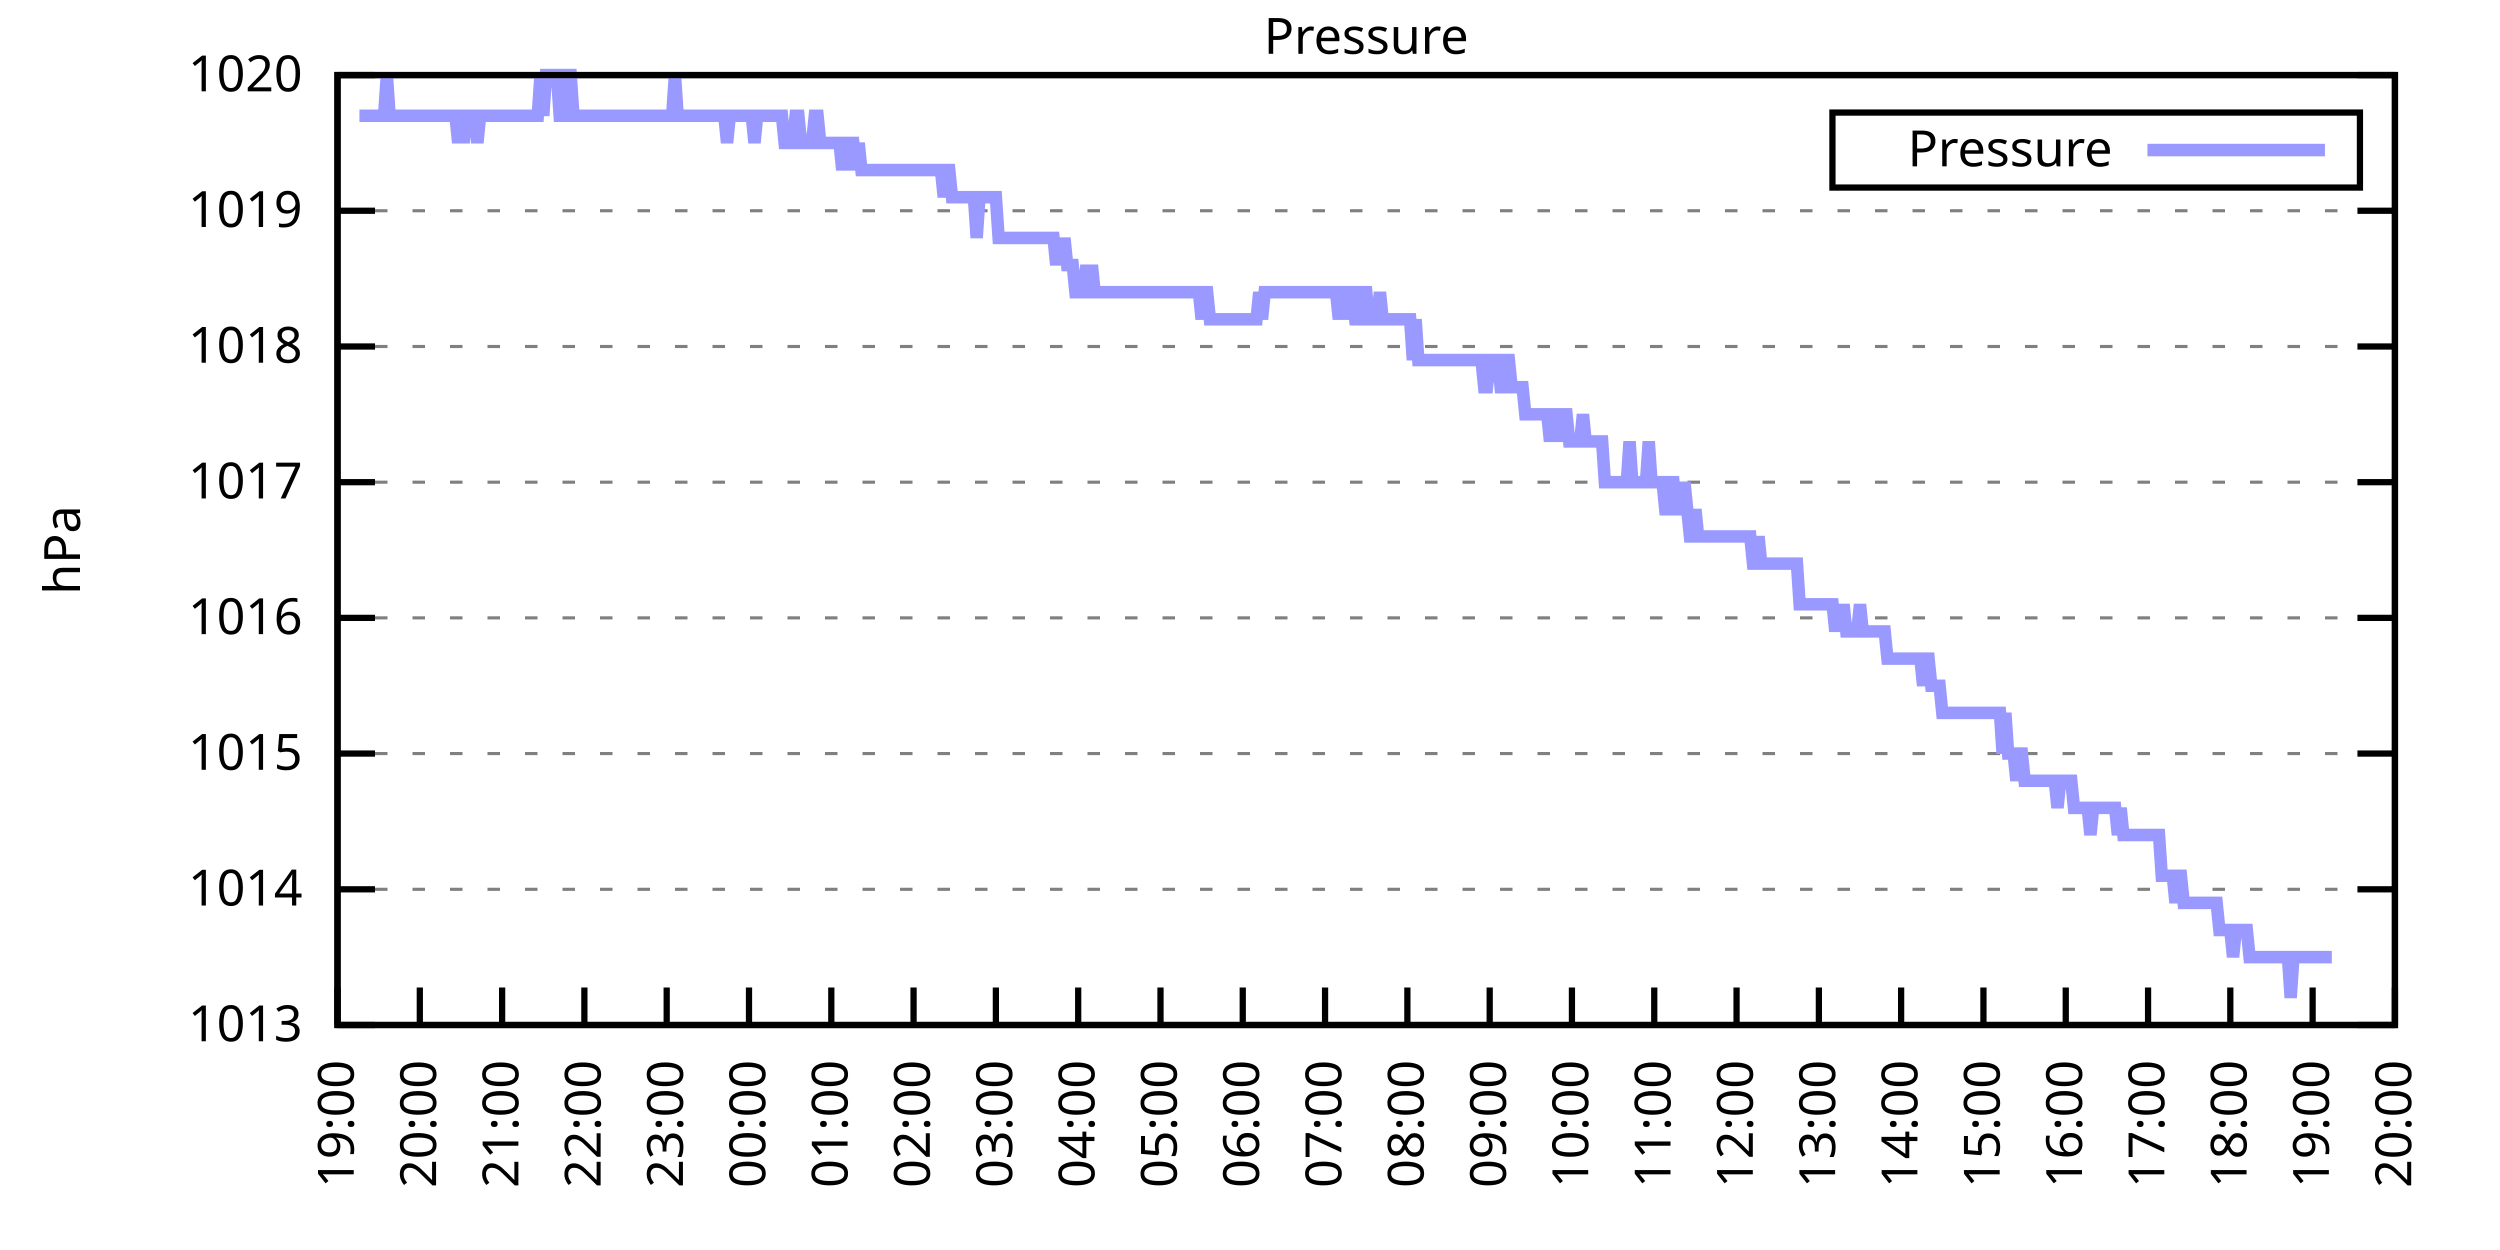
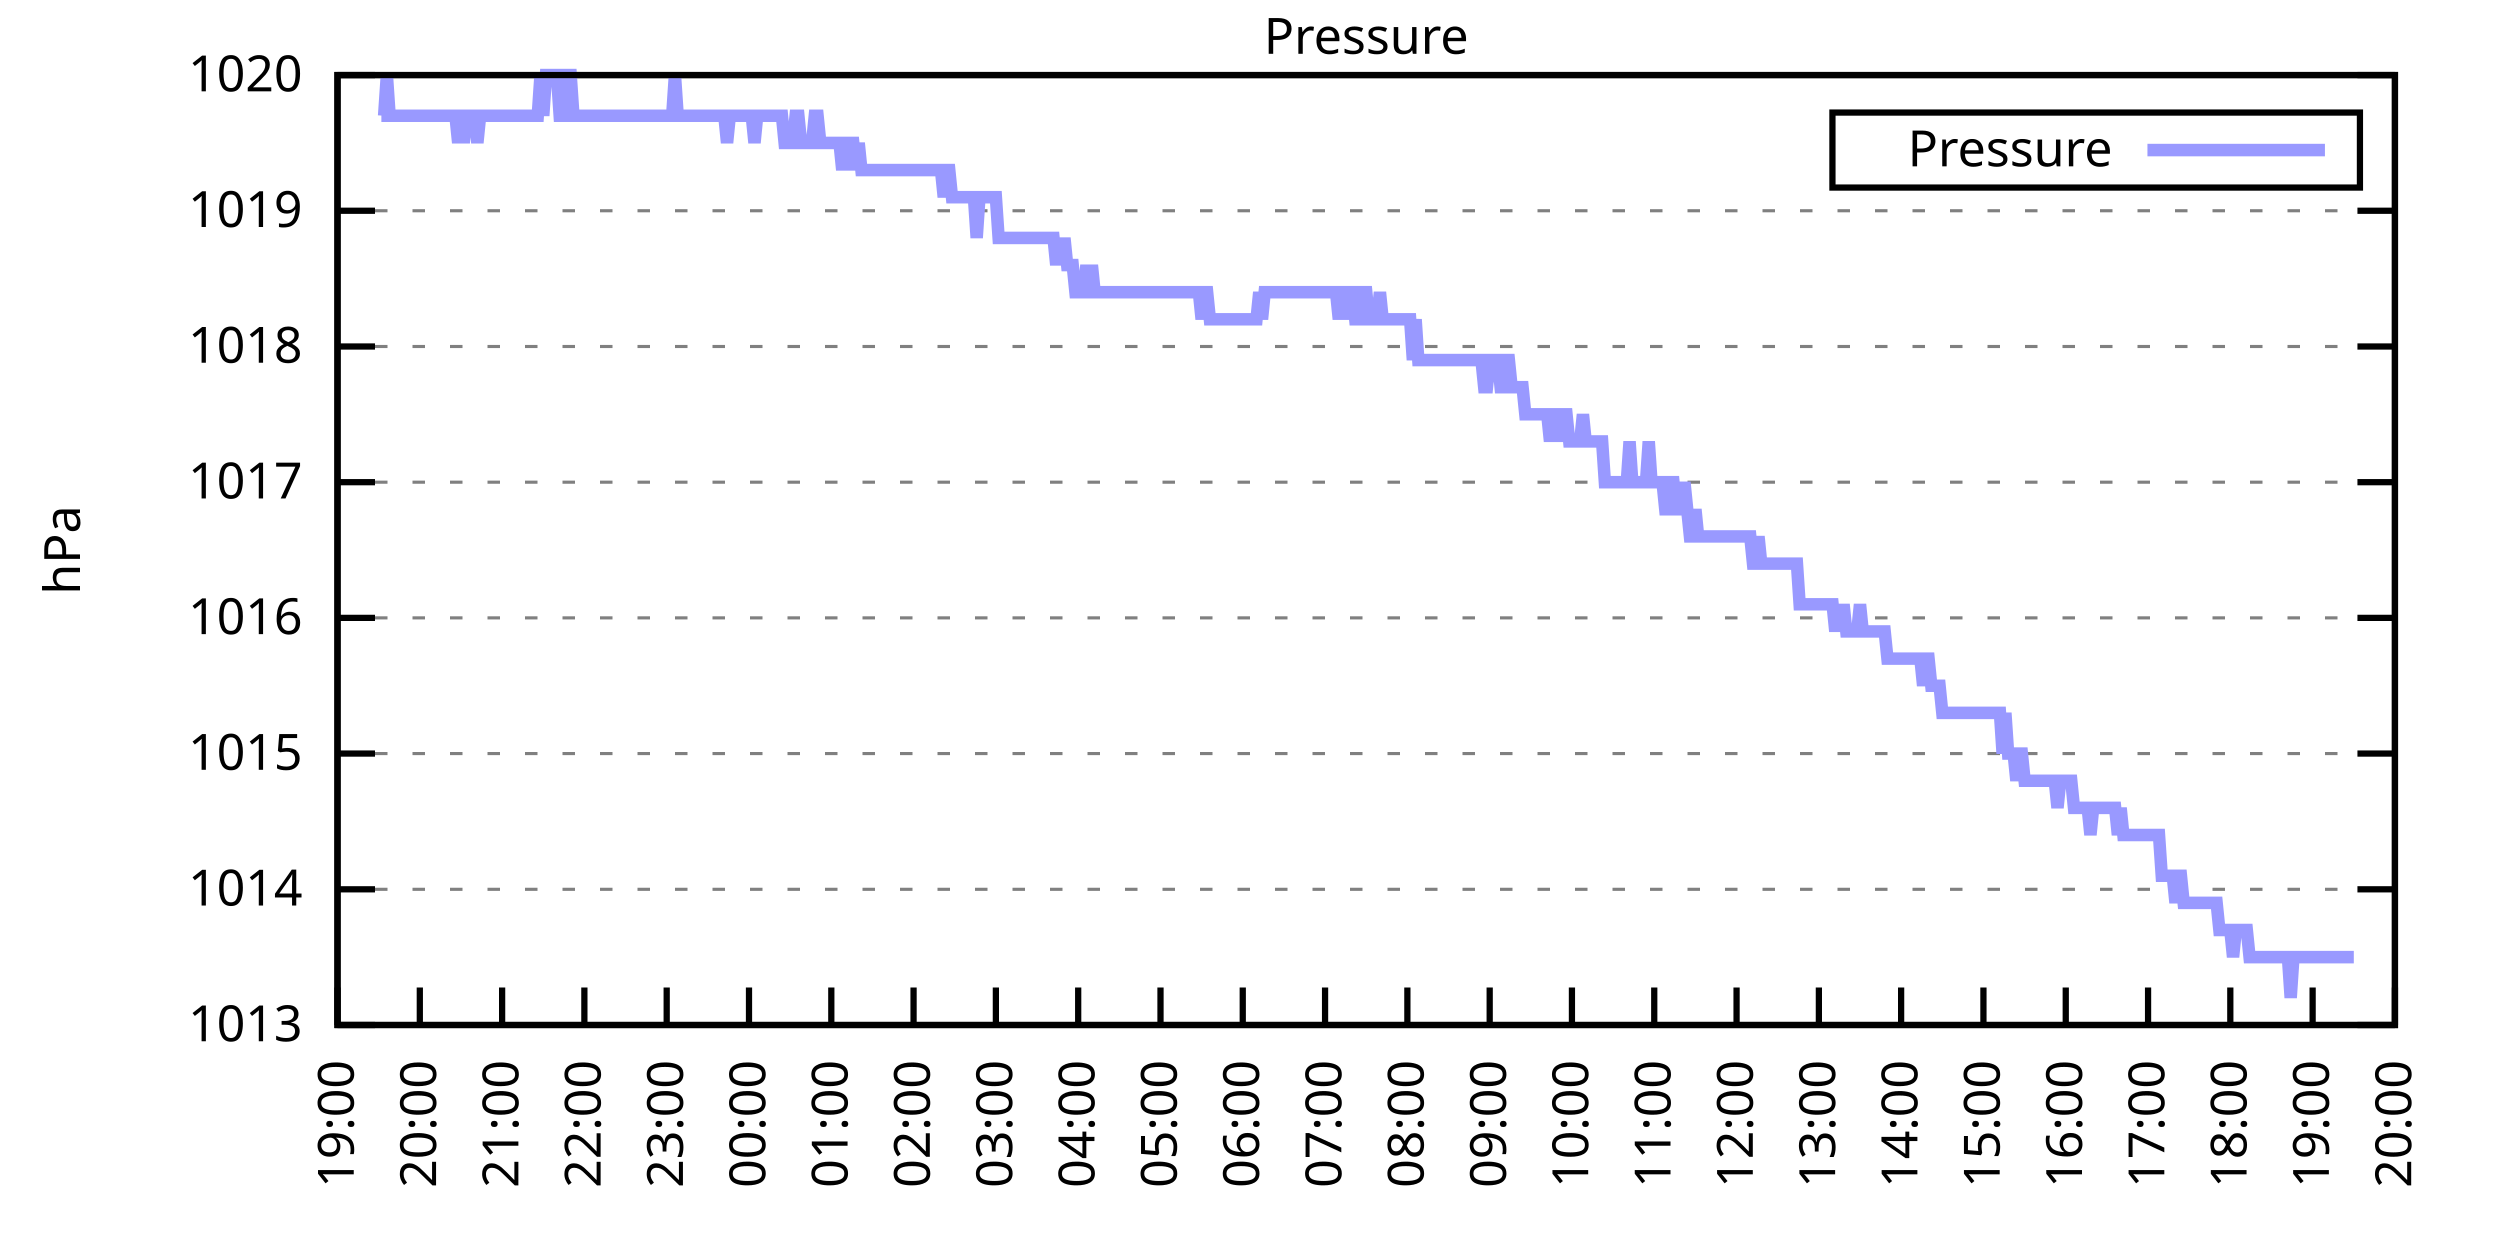
<svg xmlns="http://www.w3.org/2000/svg" xmlns:xlink="http://www.w3.org/1999/xlink" width="400" height="200" viewBox="0 0 400 200">
  <g id="gnuplot_canvas">
    <rect x="0" y="0" width="400" height="200" fill="none" />
    <defs>
      <circle id="gpDot" r="0.5" stroke-width="0.5" stroke="currentColor" />
      <path id="gpPt0" stroke-width="0.333" stroke="currentColor" d="M-1,0 h2 M0,-1 v2" />
      <path id="gpPt1" stroke-width="0.333" stroke="currentColor" d="M-1,-1 L1,1 M1,-1 L-1,1" />
      <path id="gpPt2" stroke-width="0.333" stroke="currentColor" d="M-1,0 L1,0 M0,-1 L0,1 M-1,-1 L1,1 M-1,1 L1,-1" />
      <rect id="gpPt3" stroke-width="0.333" stroke="currentColor" x="-1" y="-1" width="2" height="2" />
      <rect id="gpPt4" stroke-width="0.333" stroke="currentColor" fill="currentColor" x="-1" y="-1" width="2" height="2" />
      <circle id="gpPt5" stroke-width="0.333" stroke="currentColor" cx="0" cy="0" r="1" />
      <use xlink:href="#gpPt5" id="gpPt6" fill="currentColor" stroke="none" />
      <path id="gpPt7" stroke-width="0.333" stroke="currentColor" d="M0,-1.33 L-1.33,0.67 L1.33,0.67 z" />
      <use xlink:href="#gpPt7" id="gpPt8" fill="currentColor" stroke="none" />
      <use xlink:href="#gpPt7" id="gpPt9" stroke="currentColor" transform="rotate(180)" />
      <use xlink:href="#gpPt9" id="gpPt10" fill="currentColor" stroke="none" />
      <use xlink:href="#gpPt3" id="gpPt11" stroke="currentColor" transform="rotate(45)" />
      <use xlink:href="#gpPt11" id="gpPt12" fill="currentColor" stroke="none" />
      <path id="gpPt13" stroke-width="0.333" stroke="currentColor" d="M0,1.330 L1.265,0.411 L0.782,-1.067 L-0.782,-1.076 L-1.265,0.411 z" />
      <use xlink:href="#gpPt13" id="gpPt14" fill="currentColor" stroke="none" />
      <filter id="textbox" filterUnits="objectBoundingBox" x="0" y="0" height="1" width="1">
        <feFlood flood-color="white" flood-opacity="1" result="bgnd" />
        <feComposite in="SourceGraphic" in2="bgnd" operator="atop" />
      </filter>
      <filter id="greybox" filterUnits="objectBoundingBox" x="0" y="0" height="1" width="1">
        <feFlood flood-color="lightgrey" flood-opacity="1" result="grey" />
        <feComposite in="SourceGraphic" in2="grey" operator="atop" />
      </filter>
    </defs>
    <g fill="none" color="white" stroke="currentColor" stroke-width="1.00" stroke-linecap="butt" stroke-linejoin="miter">
</g>
    <g fill="none" color="black" stroke="currentColor" stroke-width="1.00" stroke-linecap="butt" stroke-linejoin="miter">
      <g stroke="none" shape-rendering="crispEdges">
        <polygon fill="rgb(255, 255, 255)" points="54.00,164.00 383.18,164.00 383.18,12.02 54.00,12.02 " />
      </g>
    </g>
    <g fill="none" color="black" stroke="currentColor" stroke-width="1.00" stroke-linecap="butt" stroke-linejoin="miter">
</g>
    <g fill="none" color="black" stroke="black" stroke-width="0.50" stroke-linecap="butt" stroke-linejoin="miter">
</g>
    <g fill="none" color="gray" stroke="currentColor" stroke-width="0.50" stroke-linecap="butt" stroke-linejoin="miter">
      <path stroke="gray" stroke-dasharray="2,4" class="gridline" d="M54.00,164.00 L383.19,164.00  " />
    </g>
    <g fill="none" color="gray" stroke="gray" stroke-width="1.00" stroke-linecap="butt" stroke-linejoin="miter">
</g>
    <g fill="none" color="black" stroke="currentColor" stroke-width="1.00" stroke-linecap="butt" stroke-linejoin="miter">
      <path stroke="black" d="M54.00,164.00 L60.00,164.00 M383.19,164.00 L377.19,164.00  " />
      <g transform="translate(48.40,166.60)" stroke="none" fill="black" font-family="Sans" font-size="8.00" text-anchor="end">
        <text>
          <tspan font-family="Sans"> 1013</tspan>
        </text>
      </g>
    </g>
    <g fill="none" color="black" stroke="currentColor" stroke-width="1.00" stroke-linecap="butt" stroke-linejoin="miter">
</g>
    <g fill="none" color="black" stroke="black" stroke-width="0.50" stroke-linecap="butt" stroke-linejoin="miter">
</g>
    <g fill="none" color="gray" stroke="currentColor" stroke-width="0.50" stroke-linecap="butt" stroke-linejoin="miter">
      <path stroke="gray" stroke-dasharray="2,4" class="gridline" d="M54.00,142.29 L383.19,142.29  " />
    </g>
    <g fill="none" color="gray" stroke="gray" stroke-width="1.00" stroke-linecap="butt" stroke-linejoin="miter">
</g>
    <g fill="none" color="black" stroke="currentColor" stroke-width="1.00" stroke-linecap="butt" stroke-linejoin="miter">
      <path stroke="black" d="M54.00,142.29 L60.00,142.29 M383.19,142.29 L377.19,142.29  " />
      <g transform="translate(48.40,144.89)" stroke="none" fill="black" font-family="Sans" font-size="8.00" text-anchor="end">
        <text>
          <tspan font-family="Sans"> 1014</tspan>
        </text>
      </g>
    </g>
    <g fill="none" color="black" stroke="currentColor" stroke-width="1.00" stroke-linecap="butt" stroke-linejoin="miter">
</g>
    <g fill="none" color="black" stroke="black" stroke-width="0.50" stroke-linecap="butt" stroke-linejoin="miter">
</g>
    <g fill="none" color="gray" stroke="currentColor" stroke-width="0.50" stroke-linecap="butt" stroke-linejoin="miter">
      <path stroke="gray" stroke-dasharray="2,4" class="gridline" d="M54.00,120.57 L383.19,120.57  " />
    </g>
    <g fill="none" color="gray" stroke="gray" stroke-width="1.00" stroke-linecap="butt" stroke-linejoin="miter">
</g>
    <g fill="none" color="black" stroke="currentColor" stroke-width="1.00" stroke-linecap="butt" stroke-linejoin="miter">
      <path stroke="black" d="M54.00,120.57 L60.00,120.57 M383.19,120.57 L377.19,120.57  " />
      <g transform="translate(48.40,123.17)" stroke="none" fill="black" font-family="Sans" font-size="8.00" text-anchor="end">
        <text>
          <tspan font-family="Sans"> 1015</tspan>
        </text>
      </g>
    </g>
    <g fill="none" color="black" stroke="currentColor" stroke-width="1.00" stroke-linecap="butt" stroke-linejoin="miter">
</g>
    <g fill="none" color="black" stroke="black" stroke-width="0.50" stroke-linecap="butt" stroke-linejoin="miter">
</g>
    <g fill="none" color="gray" stroke="currentColor" stroke-width="0.50" stroke-linecap="butt" stroke-linejoin="miter">
      <path stroke="gray" stroke-dasharray="2,4" class="gridline" d="M54.00,98.86 L383.19,98.86  " />
    </g>
    <g fill="none" color="gray" stroke="gray" stroke-width="1.00" stroke-linecap="butt" stroke-linejoin="miter">
</g>
    <g fill="none" color="black" stroke="currentColor" stroke-width="1.00" stroke-linecap="butt" stroke-linejoin="miter">
      <path stroke="black" d="M54.00,98.86 L60.00,98.86 M383.19,98.86 L377.19,98.86  " />
      <g transform="translate(48.40,101.46)" stroke="none" fill="black" font-family="Sans" font-size="8.00" text-anchor="end">
        <text>
          <tspan font-family="Sans"> 1016</tspan>
        </text>
      </g>
    </g>
    <g fill="none" color="black" stroke="currentColor" stroke-width="1.00" stroke-linecap="butt" stroke-linejoin="miter">
</g>
    <g fill="none" color="black" stroke="black" stroke-width="0.50" stroke-linecap="butt" stroke-linejoin="miter">
</g>
    <g fill="none" color="gray" stroke="currentColor" stroke-width="0.50" stroke-linecap="butt" stroke-linejoin="miter">
      <path stroke="gray" stroke-dasharray="2,4" class="gridline" d="M54.00,77.15 L383.19,77.15  " />
    </g>
    <g fill="none" color="gray" stroke="gray" stroke-width="1.00" stroke-linecap="butt" stroke-linejoin="miter">
</g>
    <g fill="none" color="black" stroke="currentColor" stroke-width="1.00" stroke-linecap="butt" stroke-linejoin="miter">
      <path stroke="black" d="M54.00,77.15 L60.00,77.15 M383.19,77.15 L377.19,77.15  " />
      <g transform="translate(48.40,79.75)" stroke="none" fill="black" font-family="Sans" font-size="8.00" text-anchor="end">
        <text>
          <tspan font-family="Sans"> 1017</tspan>
        </text>
      </g>
    </g>
    <g fill="none" color="black" stroke="currentColor" stroke-width="1.00" stroke-linecap="butt" stroke-linejoin="miter">
</g>
    <g fill="none" color="black" stroke="black" stroke-width="0.50" stroke-linecap="butt" stroke-linejoin="miter">
</g>
    <g fill="none" color="gray" stroke="currentColor" stroke-width="0.50" stroke-linecap="butt" stroke-linejoin="miter">
      <path stroke="gray" stroke-dasharray="2,4" class="gridline" d="M54.00,55.44 L383.19,55.44  " />
    </g>
    <g fill="none" color="gray" stroke="gray" stroke-width="1.00" stroke-linecap="butt" stroke-linejoin="miter">
</g>
    <g fill="none" color="black" stroke="currentColor" stroke-width="1.00" stroke-linecap="butt" stroke-linejoin="miter">
      <path stroke="black" d="M54.00,55.44 L60.00,55.44 M383.19,55.44 L377.19,55.44  " />
      <g transform="translate(48.40,58.04)" stroke="none" fill="black" font-family="Sans" font-size="8.00" text-anchor="end">
        <text>
          <tspan font-family="Sans"> 1018</tspan>
        </text>
      </g>
    </g>
    <g fill="none" color="black" stroke="currentColor" stroke-width="1.00" stroke-linecap="butt" stroke-linejoin="miter">
</g>
    <g fill="none" color="black" stroke="black" stroke-width="0.50" stroke-linecap="butt" stroke-linejoin="miter">
</g>
    <g fill="none" color="gray" stroke="currentColor" stroke-width="0.50" stroke-linecap="butt" stroke-linejoin="miter">
      <path stroke="gray" stroke-dasharray="2,4" class="gridline" d="M54.00,33.72 L383.19,33.72  " />
    </g>
    <g fill="none" color="gray" stroke="gray" stroke-width="1.00" stroke-linecap="butt" stroke-linejoin="miter">
</g>
    <g fill="none" color="black" stroke="currentColor" stroke-width="1.00" stroke-linecap="butt" stroke-linejoin="miter">
      <path stroke="black" d="M54.00,33.72 L60.00,33.72 M383.19,33.72 L377.19,33.72  " />
      <g transform="translate(48.40,36.32)" stroke="none" fill="black" font-family="Sans" font-size="8.00" text-anchor="end">
        <text>
          <tspan font-family="Sans"> 1019</tspan>
        </text>
      </g>
    </g>
    <g fill="none" color="black" stroke="currentColor" stroke-width="1.00" stroke-linecap="butt" stroke-linejoin="miter">
</g>
    <g fill="none" color="black" stroke="black" stroke-width="0.50" stroke-linecap="butt" stroke-linejoin="miter">
</g>
    <g fill="none" color="gray" stroke="currentColor" stroke-width="0.50" stroke-linecap="butt" stroke-linejoin="miter">
      <path stroke="gray" stroke-dasharray="2,4" class="gridline" d="M54.00,12.01 L383.19,12.01  " />
    </g>
    <g fill="none" color="gray" stroke="gray" stroke-width="1.00" stroke-linecap="butt" stroke-linejoin="miter">
</g>
    <g fill="none" color="black" stroke="currentColor" stroke-width="1.00" stroke-linecap="butt" stroke-linejoin="miter">
      <path stroke="black" d="M54.00,12.01 L60.00,12.01 M383.19,12.01 L377.19,12.01  " />
      <g transform="translate(48.40,14.61)" stroke="none" fill="black" font-family="Sans" font-size="8.00" text-anchor="end">
        <text>
          <tspan font-family="Sans"> 1020</tspan>
        </text>
      </g>
    </g>
    <g fill="none" color="black" stroke="currentColor" stroke-width="1.00" stroke-linecap="butt" stroke-linejoin="miter">
      <path stroke="black" d="M54.00,164.00 L54.00,158.00  " />
      <g transform="translate(56.60,169.60) rotate(270.00)" stroke="none" fill="black" font-family="Sans" font-size="8.00" text-anchor="end">
        <text>
          <tspan font-family="Sans">19:00</tspan>
        </text>
      </g>
    </g>
    <g fill="none" color="black" stroke="currentColor" stroke-width="1.00" stroke-linecap="butt" stroke-linejoin="miter">
      <path stroke="black" d="M67.17,164.00 L67.17,158.00  " />
      <g transform="translate(69.77,169.60) rotate(270.00)" stroke="none" fill="black" font-family="Sans" font-size="8.00" text-anchor="end">
        <text>
          <tspan font-family="Sans">20:00</tspan>
        </text>
      </g>
    </g>
    <g fill="none" color="black" stroke="currentColor" stroke-width="1.00" stroke-linecap="butt" stroke-linejoin="miter">
      <path stroke="black" d="M80.34,164.00 L80.34,158.00  " />
      <g transform="translate(82.94,169.60) rotate(270.00)" stroke="none" fill="black" font-family="Sans" font-size="8.00" text-anchor="end">
        <text>
          <tspan font-family="Sans">21:00</tspan>
        </text>
      </g>
    </g>
    <g fill="none" color="black" stroke="currentColor" stroke-width="1.00" stroke-linecap="butt" stroke-linejoin="miter">
      <path stroke="black" d="M93.50,164.00 L93.50,158.00  " />
      <g transform="translate(96.10,169.60) rotate(270.00)" stroke="none" fill="black" font-family="Sans" font-size="8.00" text-anchor="end">
        <text>
          <tspan font-family="Sans">22:00</tspan>
        </text>
      </g>
    </g>
    <g fill="none" color="black" stroke="currentColor" stroke-width="1.00" stroke-linecap="butt" stroke-linejoin="miter">
      <path stroke="black" d="M106.67,164.00 L106.67,158.00  " />
      <g transform="translate(109.27,169.60) rotate(270.00)" stroke="none" fill="black" font-family="Sans" font-size="8.00" text-anchor="end">
        <text>
          <tspan font-family="Sans">23:00</tspan>
        </text>
      </g>
    </g>
    <g fill="none" color="black" stroke="currentColor" stroke-width="1.00" stroke-linecap="butt" stroke-linejoin="miter">
      <path stroke="black" d="M119.84,164.00 L119.84,158.00  " />
      <g transform="translate(122.44,169.60) rotate(270.00)" stroke="none" fill="black" font-family="Sans" font-size="8.00" text-anchor="end">
        <text>
          <tspan font-family="Sans">00:00</tspan>
        </text>
      </g>
    </g>
    <g fill="none" color="black" stroke="currentColor" stroke-width="1.00" stroke-linecap="butt" stroke-linejoin="miter">
      <path stroke="black" d="M133.01,164.00 L133.01,158.00  " />
      <g transform="translate(135.61,169.60) rotate(270.00)" stroke="none" fill="black" font-family="Sans" font-size="8.00" text-anchor="end">
        <text>
          <tspan font-family="Sans">01:00</tspan>
        </text>
      </g>
    </g>
    <g fill="none" color="black" stroke="currentColor" stroke-width="1.00" stroke-linecap="butt" stroke-linejoin="miter">
      <path stroke="black" d="M146.17,164.00 L146.17,158.00  " />
      <g transform="translate(148.77,169.60) rotate(270.00)" stroke="none" fill="black" font-family="Sans" font-size="8.00" text-anchor="end">
        <text>
          <tspan font-family="Sans">02:00</tspan>
        </text>
      </g>
    </g>
    <g fill="none" color="black" stroke="currentColor" stroke-width="1.00" stroke-linecap="butt" stroke-linejoin="miter">
      <path stroke="black" d="M159.34,164.00 L159.34,158.00  " />
      <g transform="translate(161.94,169.60) rotate(270.00)" stroke="none" fill="black" font-family="Sans" font-size="8.00" text-anchor="end">
        <text>
          <tspan font-family="Sans">03:00</tspan>
        </text>
      </g>
    </g>
    <g fill="none" color="black" stroke="currentColor" stroke-width="1.00" stroke-linecap="butt" stroke-linejoin="miter">
      <path stroke="black" d="M172.51,164.00 L172.51,158.00  " />
      <g transform="translate(175.11,169.60) rotate(270.00)" stroke="none" fill="black" font-family="Sans" font-size="8.00" text-anchor="end">
        <text>
          <tspan font-family="Sans">04:00</tspan>
        </text>
      </g>
    </g>
    <g fill="none" color="black" stroke="currentColor" stroke-width="1.00" stroke-linecap="butt" stroke-linejoin="miter">
      <path stroke="black" d="M185.68,164.00 L185.68,158.00  " />
      <g transform="translate(188.28,169.60) rotate(270.00)" stroke="none" fill="black" font-family="Sans" font-size="8.00" text-anchor="end">
        <text>
          <tspan font-family="Sans">05:00</tspan>
        </text>
      </g>
    </g>
    <g fill="none" color="black" stroke="currentColor" stroke-width="1.00" stroke-linecap="butt" stroke-linejoin="miter">
      <path stroke="black" d="M198.84,164.00 L198.84,158.00  " />
      <g transform="translate(201.44,169.60) rotate(270.00)" stroke="none" fill="black" font-family="Sans" font-size="8.00" text-anchor="end">
        <text>
          <tspan font-family="Sans">06:00</tspan>
        </text>
      </g>
    </g>
    <g fill="none" color="black" stroke="currentColor" stroke-width="1.00" stroke-linecap="butt" stroke-linejoin="miter">
      <path stroke="black" d="M212.01,164.00 L212.01,158.00  " />
      <g transform="translate(214.61,169.60) rotate(270.00)" stroke="none" fill="black" font-family="Sans" font-size="8.00" text-anchor="end">
        <text>
          <tspan font-family="Sans">07:00</tspan>
        </text>
      </g>
    </g>
    <g fill="none" color="black" stroke="currentColor" stroke-width="1.00" stroke-linecap="butt" stroke-linejoin="miter">
      <path stroke="black" d="M225.18,164.00 L225.18,158.00  " />
      <g transform="translate(227.78,169.60) rotate(270.00)" stroke="none" fill="black" font-family="Sans" font-size="8.00" text-anchor="end">
        <text>
          <tspan font-family="Sans">08:00</tspan>
        </text>
      </g>
    </g>
    <g fill="none" color="black" stroke="currentColor" stroke-width="1.00" stroke-linecap="butt" stroke-linejoin="miter">
      <path stroke="black" d="M238.35,164.00 L238.35,158.00  " />
      <g transform="translate(240.95,169.60) rotate(270.00)" stroke="none" fill="black" font-family="Sans" font-size="8.00" text-anchor="end">
        <text>
          <tspan font-family="Sans">09:00</tspan>
        </text>
      </g>
    </g>
    <g fill="none" color="black" stroke="currentColor" stroke-width="1.00" stroke-linecap="butt" stroke-linejoin="miter">
      <path stroke="black" d="M251.51,164.00 L251.51,158.00  " />
      <g transform="translate(254.11,169.60) rotate(270.00)" stroke="none" fill="black" font-family="Sans" font-size="8.00" text-anchor="end">
        <text>
          <tspan font-family="Sans">10:00</tspan>
        </text>
      </g>
    </g>
    <g fill="none" color="black" stroke="currentColor" stroke-width="1.00" stroke-linecap="butt" stroke-linejoin="miter">
      <path stroke="black" d="M264.68,164.00 L264.68,158.00  " />
      <g transform="translate(267.28,169.60) rotate(270.00)" stroke="none" fill="black" font-family="Sans" font-size="8.00" text-anchor="end">
        <text>
          <tspan font-family="Sans">11:00</tspan>
        </text>
      </g>
    </g>
    <g fill="none" color="black" stroke="currentColor" stroke-width="1.00" stroke-linecap="butt" stroke-linejoin="miter">
      <path stroke="black" d="M277.85,164.00 L277.85,158.00  " />
      <g transform="translate(280.45,169.60) rotate(270.00)" stroke="none" fill="black" font-family="Sans" font-size="8.00" text-anchor="end">
        <text>
          <tspan font-family="Sans">12:00</tspan>
        </text>
      </g>
    </g>
    <g fill="none" color="black" stroke="currentColor" stroke-width="1.00" stroke-linecap="butt" stroke-linejoin="miter">
      <path stroke="black" d="M291.02,164.00 L291.02,158.00  " />
      <g transform="translate(293.62,169.60) rotate(270.00)" stroke="none" fill="black" font-family="Sans" font-size="8.00" text-anchor="end">
        <text>
          <tspan font-family="Sans">13:00</tspan>
        </text>
      </g>
    </g>
    <g fill="none" color="black" stroke="currentColor" stroke-width="1.00" stroke-linecap="butt" stroke-linejoin="miter">
      <path stroke="black" d="M304.18,164.00 L304.18,158.00  " />
      <g transform="translate(306.78,169.60) rotate(270.00)" stroke="none" fill="black" font-family="Sans" font-size="8.00" text-anchor="end">
        <text>
          <tspan font-family="Sans">14:00</tspan>
        </text>
      </g>
    </g>
    <g fill="none" color="black" stroke="currentColor" stroke-width="1.00" stroke-linecap="butt" stroke-linejoin="miter">
      <path stroke="black" d="M317.35,164.00 L317.35,158.00  " />
      <g transform="translate(319.95,169.60) rotate(270.00)" stroke="none" fill="black" font-family="Sans" font-size="8.00" text-anchor="end">
        <text>
          <tspan font-family="Sans">15:00</tspan>
        </text>
      </g>
    </g>
    <g fill="none" color="black" stroke="currentColor" stroke-width="1.00" stroke-linecap="butt" stroke-linejoin="miter">
      <path stroke="black" d="M330.52,164.00 L330.52,158.00  " />
      <g transform="translate(333.12,169.60) rotate(270.00)" stroke="none" fill="black" font-family="Sans" font-size="8.00" text-anchor="end">
        <text>
          <tspan font-family="Sans">16:00</tspan>
        </text>
      </g>
    </g>
    <g fill="none" color="black" stroke="currentColor" stroke-width="1.00" stroke-linecap="butt" stroke-linejoin="miter">
      <path stroke="black" d="M343.69,164.00 L343.69,158.00  " />
      <g transform="translate(346.29,169.60) rotate(270.00)" stroke="none" fill="black" font-family="Sans" font-size="8.00" text-anchor="end">
        <text>
          <tspan font-family="Sans">17:00</tspan>
        </text>
      </g>
    </g>
    <g fill="none" color="black" stroke="currentColor" stroke-width="1.00" stroke-linecap="butt" stroke-linejoin="miter">
      <path stroke="black" d="M356.85,164.00 L356.85,158.00  " />
      <g transform="translate(359.45,169.60) rotate(270.00)" stroke="none" fill="black" font-family="Sans" font-size="8.00" text-anchor="end">
        <text>
          <tspan font-family="Sans">18:00</tspan>
        </text>
      </g>
    </g>
    <g fill="none" color="black" stroke="currentColor" stroke-width="1.00" stroke-linecap="butt" stroke-linejoin="miter">
      <path stroke="black" d="M370.02,164.00 L370.02,158.00  " />
      <g transform="translate(372.62,169.60) rotate(270.00)" stroke="none" fill="black" font-family="Sans" font-size="8.00" text-anchor="end">
        <text>
          <tspan font-family="Sans">19:00</tspan>
        </text>
      </g>
    </g>
    <g fill="none" color="black" stroke="currentColor" stroke-width="1.00" stroke-linecap="butt" stroke-linejoin="miter">
      <path stroke="black" d="M383.19,164.00 L383.19,158.00  " />
      <g transform="translate(385.79,169.60) rotate(270.00)" stroke="none" fill="black" font-family="Sans" font-size="8.00" text-anchor="end">
        <text>
          <tspan font-family="Sans">20:00</tspan>
        </text>
      </g>
    </g>
    <g fill="none" color="black" stroke="currentColor" stroke-width="1.00" stroke-linecap="butt" stroke-linejoin="miter">
</g>
    <g fill="none" color="black" stroke="currentColor" stroke-width="1.00" stroke-linecap="butt" stroke-linejoin="miter">
      <path stroke="black" d="M54.00,12.01 L54.00,164.00 L383.19,164.00 L383.19,12.01 L54.00,12.01 Z  " />
    </g>
    <g fill="none" color="black" stroke="currentColor" stroke-width="1.00" stroke-linecap="butt" stroke-linejoin="miter">
</g>
    <g fill="none" color="black" stroke="currentColor" stroke-width="1.00" stroke-linecap="butt" stroke-linejoin="miter">
      <path stroke="black" d="M293.19,30.01 L293.19,18.01 L377.59,18.01 L377.59,30.01 L293.19,30.01 Z  " />
    </g>
    <g id="Pressure_plot_1">
      <g fill="none" color="white" stroke="black" stroke-width="2.00" stroke-linecap="butt" stroke-linejoin="miter">
</g>
      <g fill="none" color="black" stroke="currentColor" stroke-width="2.00" stroke-linecap="butt" stroke-linejoin="miter">
        <g transform="translate(337.99,26.61)" stroke="none" fill="black" font-family="Sans" font-size="8.00" text-anchor="end">
          <text>
            <tspan font-family="Sans">Pressure</tspan>
          </text>
        </g>
      </g>
      <g fill="none" color="black" stroke="currentColor" stroke-width="2.00" stroke-linecap="butt" stroke-linejoin="miter">
-         <path stroke="rgb(153, 153, 255)" d="M343.59,24.01 L371.99,24.01 M57.51,18.52 L57.95,18.52 L58.39,18.52 L58.83,18.52 L59.27,18.52 L59.71,18.52   L60.14,18.52 L60.58,18.52 L61.02,18.52 L61.46,18.52 L61.90,12.01 L62.34,18.52 L62.78,18.52 L63.22,18.52   L63.66,18.52 L64.10,18.52 L64.53,18.52 L64.97,18.52 L65.41,18.52 L65.85,18.52 L66.29,18.52 L66.73,18.52   L67.17,18.52 L67.61,18.52 L68.05,18.52 L68.48,18.52 L68.92,18.52 L69.36,18.52 L69.80,18.52 L70.24,18.52   L70.68,18.52 L71.12,18.52 L71.56,18.52 L72.00,18.52 L72.43,18.52 L72.87,18.52 L73.31,22.87 L73.75,18.52   L74.19,22.87 L74.63,18.52 L75.07,18.52 L75.51,18.52 L75.95,18.52 L76.38,22.87 L76.82,18.52 L77.26,18.52   L77.70,18.52 L78.14,18.52 L78.58,18.52 L79.02,18.52 L79.46,18.52 L79.90,18.52 L80.34,18.52 L80.77,18.52   L81.21,18.52 L81.65,18.52 L82.09,18.52 L82.53,18.52 L82.97,18.52 L83.41,18.52 L83.85,18.52 L84.29,18.52   L84.72,18.52 L85.16,18.52 L85.60,18.52 L86.04,18.52 L86.48,12.01 L86.92,18.52 L87.36,12.01 L87.80,12.01   L88.24,12.01 L88.67,12.01 L89.11,12.01 L89.55,18.52 L89.99,18.52 L90.43,12.01 L90.87,12.01 L91.31,12.01   L91.75,18.52 L92.19,18.52 L92.62,18.52 L93.06,18.52 L93.50,18.52 L93.94,18.52 L94.38,18.52 L94.82,18.52   L95.26,18.52 L95.70,18.52 L96.14,18.52 L96.58,18.52 L97.01,18.52 L97.45,18.52 L97.89,18.52 L98.33,18.52   L98.77,18.52 L99.21,18.52 L99.65,18.52 L100.09,18.52 L100.53,18.52 L100.96,18.52 L101.40,18.52 L101.84,18.52   L102.28,18.52 L102.72,18.52 L103.16,18.52 L103.60,18.52 L104.04,18.52 L104.48,18.52 L104.91,18.52 L105.35,18.52   L105.79,18.52 L106.23,18.52 L106.67,18.52 L107.11,18.52 L107.55,18.52 L107.99,12.01 L108.43,18.52 L108.87,18.52   L109.30,18.52 L109.74,18.52 L110.18,18.52 L110.62,18.52 L111.06,18.52 L111.50,18.52 L111.94,18.52 L112.38,18.52   L112.82,18.52 L113.25,18.52 L113.69,18.52 L114.13,18.52 L114.57,18.52 L115.01,18.52 L115.45,18.52 L115.89,18.52   L116.33,22.87 L116.77,18.52 L117.20,18.52 L117.64,18.52 L118.08,18.52 L118.52,18.52 L118.96,18.52 L119.40,18.52   L119.84,18.52 L120.28,18.52 L120.72,22.87 L121.15,18.52 L121.59,18.52 L122.03,18.52 L122.47,18.52 L122.91,18.52   L123.35,18.52 L123.79,18.52 L124.23,18.52 L124.67,18.52 L125.11,18.52 L125.54,22.87 L125.98,22.87 L126.42,22.87   L126.86,22.87 L127.30,18.52 L127.74,18.52 L128.18,22.87 L128.62,22.87 L129.06,22.87 L129.49,22.87 L129.93,22.87   L130.37,18.52 L130.81,18.52 L131.25,22.87 L131.69,22.87 L132.13,22.87 L132.57,22.87 L133.01,22.87 L133.44,22.87   L133.88,22.87 L134.32,22.87 L134.76,27.21 L135.20,22.87 L135.64,27.21 L136.08,22.87 L136.52,22.87 L136.96,27.21   L137.39,22.87 L137.83,27.21 L138.27,27.21 L138.71,27.21 L139.15,27.21 L139.59,27.21 L140.03,27.21 L140.47,27.21   L140.91,27.21 L141.35,27.21 L141.78,27.21 L142.22,27.21 L142.66,27.21 L143.10,27.21 L143.54,27.21 L143.98,27.21   L144.42,27.21 L144.86,27.21 L145.30,27.21 L145.73,27.21 L146.17,27.21 L146.61,27.21 L147.05,27.21 L147.49,27.21   L147.93,27.21 L148.37,27.21 L148.81,27.21 L149.25,27.21 L149.68,27.21 L150.12,27.21 L150.56,27.21 L151.00,31.55   L151.44,27.21 L151.88,27.21 L152.32,31.55 L152.76,31.55 L153.20,31.55 L153.63,31.55 L154.07,31.55 L154.51,31.55   L154.95,31.55 L155.39,31.55 L155.83,31.55 L156.27,38.07 L156.71,31.55 L157.15,31.55 L157.59,31.55 L158.02,31.55   L158.46,31.55 L158.90,31.55 L159.34,31.55 L159.78,38.07 L160.22,38.07 L160.66,38.07 L161.10,38.07 L161.54,38.07   L161.97,38.07 L162.41,38.07 L162.85,38.07 L163.29,38.07 L163.73,38.07 L164.17,38.07 L164.61,38.07 L165.05,38.07   L165.49,38.07 L165.92,38.07 L166.36,38.07 L166.80,38.07 L167.24,38.07 L167.68,38.07 L168.12,38.07 L168.56,38.07   L169.00,42.41 L169.44,38.07 L169.87,42.41 L170.31,38.07 L170.75,42.41 L171.19,42.41 L171.63,42.41 L172.07,46.75   L172.51,46.75 L172.95,46.75 L173.39,46.75 L173.83,42.41 L174.26,46.75 L174.70,42.41 L175.14,46.75 L175.58,46.75   L176.02,46.75 L176.46,46.75 L176.90,46.75 L177.34,46.75 L177.78,46.75 L178.21,46.75 L178.65,46.75 L179.09,46.75   L179.53,46.75 L179.97,46.75 L180.41,46.75 L180.85,46.75 L181.29,46.75 L181.73,46.75 L182.16,46.75 L182.60,46.75   L183.04,46.75 L183.48,46.75 L183.92,46.75 L184.36,46.75 L184.80,46.75 L185.24,46.75 L185.68,46.75 L186.11,46.75   L186.55,46.75 L186.99,46.75 L187.43,46.75 L187.87,46.75 L188.31,46.75 L188.75,46.75 L189.19,46.75 L189.63,46.75   L190.07,46.75 L190.50,46.75 L190.94,46.75 L191.38,46.75 L191.82,46.75 L192.26,51.09 L192.70,46.75 L193.14,46.75   L193.58,51.09 L194.02,51.09 L194.45,51.09 L194.89,51.09 L195.33,51.09 L195.77,51.09 L196.21,51.09 L196.65,51.09   L197.09,51.09 L197.53,51.09 L197.97,51.09 L198.40,51.09 L198.84,51.09 L199.28,51.09 L199.72,51.09 L200.16,51.09   L200.60,51.09 L201.04,51.09 L201.48,46.75 L201.92,51.09 L202.35,46.75 L202.79,46.75 L203.23,46.75 L203.67,46.75   L204.11,46.75 L204.55,46.75 L204.99,46.75 L205.43,46.75 L205.87,46.75 L206.31,46.75 L206.74,46.75 L207.18,46.75   L207.62,46.75 L208.06,46.75 L208.50,46.75 L208.94,46.75 L209.38,46.75 L209.82,46.75 L210.26,46.75 L210.69,46.75   L211.13,46.75 L211.57,46.75 L212.01,46.75 L212.45,46.75 L212.89,46.75 L213.33,46.75 L213.77,46.75 L214.21,51.09   L214.64,46.75 L215.08,46.75 L215.52,51.09 L215.96,46.75 L216.40,46.75 L216.84,51.09 L217.28,51.09 L217.72,51.09   L218.16,46.75 L218.60,46.75 L219.03,51.09 L219.47,51.09 L219.91,51.09 L220.35,51.09 L220.79,46.75 L221.23,51.09   L221.67,51.09 L222.11,51.09 L222.55,51.09 L222.98,51.09 L223.42,51.09 L223.86,51.09 L224.30,51.09 L224.74,51.09   L225.18,51.09 L225.62,51.09 L226.06,57.61 L226.50,51.09 L226.93,57.61 L227.37,57.61 L227.81,57.61 L228.25,57.61   L228.69,57.61 L229.13,57.61 L229.57,57.61 L230.01,57.61 L230.45,57.61 L230.88,57.61 L231.32,57.61 L231.76,57.61   L232.20,57.61 L232.64,57.61 L233.08,57.61 L233.52,57.61 L233.96,57.61 L234.40,57.61 L234.84,57.61 L235.27,57.61   L235.71,57.61 L236.15,57.61 L236.59,57.61 L237.03,57.61 L237.47,61.95 L237.91,61.95 L238.35,57.61 L238.79,57.61   L239.22,57.61 L239.66,57.61 L240.10,61.95 L240.54,61.95 L240.98,57.61 L241.42,57.61 L241.86,61.95 L242.30,61.95   L242.74,61.95 L243.17,61.95 L243.61,61.95 L244.05,66.29 L244.49,66.29 L244.93,66.29 L245.37,66.29 L245.81,66.29   L246.25,66.29 L246.69,66.29 L247.12,66.29 L247.56,66.29 L248.00,70.63 L248.44,66.29 L248.88,66.29 L249.32,70.63   L249.76,66.29 L250.20,66.29 L250.64,66.29 L251.08,70.63 L251.51,70.63 L251.95,70.63 L252.39,70.63 L252.83,70.63   L253.27,66.29 L253.71,70.63 L254.15,70.63 L254.59,70.63 L255.03,70.63 L255.46,70.63 L255.90,70.63 L256.34,70.63   L256.78,77.15 L257.22,77.15 L257.66,77.15 L258.10,77.15 L258.54,77.15 L258.98,77.15 L259.41,77.15 L259.85,77.15   L260.29,77.15 L260.73,70.63 L261.17,77.15 L261.61,77.15 L262.05,77.15 L262.49,77.15 L262.93,77.15 L263.36,77.15   L263.80,70.63 L264.24,77.15 L264.68,77.15 L265.12,77.15 L265.56,77.15 L266.00,77.15 L266.44,81.49 L266.88,81.49   L267.32,77.15 L267.75,77.15 L268.19,81.49 L268.63,81.49 L269.07,81.49 L269.51,77.15 L269.95,81.49 L270.39,85.83   L270.83,85.83 L271.27,81.49 L271.70,85.83 L272.14,85.83 L272.58,85.83 L273.02,85.83 L273.46,85.83 L273.90,85.83   L274.34,85.83 L274.78,85.83 L275.22,85.83 L275.65,85.83 L276.09,85.83 L276.53,85.83 L276.97,85.83 L277.41,85.83   L277.85,85.83 L278.29,85.83 L278.73,85.83 L279.17,85.83 L279.60,85.83 L280.04,85.83 L280.48,90.18 L280.92,90.18   L281.36,85.83 L281.80,90.18 L282.24,90.18 L282.68,90.18 L283.12,90.18 L283.56,90.18 L283.99,90.18 L284.43,90.18   L284.87,90.18 L285.31,90.18 L285.75,90.18 L286.19,90.18 L286.63,90.18 L287.07,90.18 L287.51,90.18 L287.94,96.69   L288.38,96.69 L288.82,96.69 L289.26,96.69 L289.70,96.69 L290.14,96.69 L290.58,96.69 L291.02,96.69 L291.46,96.69   L291.89,96.69 L292.33,96.69 L292.77,96.69 L293.21,96.69 L293.65,101.03 L294.09,96.69 L294.53,101.03 L294.97,96.69   L295.41,101.03 L295.84,101.03 L296.28,101.03 L296.72,101.03 L297.16,101.03 L297.60,96.69 L298.04,101.03 L298.48,101.03   L298.92,101.03 L299.36,101.03 L299.80,101.03 L300.23,101.03 L300.67,101.03 L301.11,101.03 L301.55,101.03 L301.99,105.38   L302.43,105.38 L302.87,105.38 L303.31,105.38 L303.75,105.38 L304.18,105.38 L304.62,105.38 L305.06,105.38 L305.50,105.38   L305.94,105.38 L306.38,105.38 L306.82,105.38 L307.26,105.38 L307.70,109.72 L308.13,105.38 L308.57,105.38 L309.01,109.72   L309.45,109.72 L309.89,109.72 L310.33,109.72 L310.77,114.06 L311.21,114.06 L311.65,114.06 L312.08,114.06 L312.52,114.06   L312.96,114.06 L313.40,114.06 L313.84,114.06 L314.28,114.06 L314.72,114.06 L315.16,114.06 L315.60,114.06 L316.04,114.06   L316.47,114.06 L316.91,114.06 L317.35,114.06 L317.79,114.06 L318.23,114.06 L318.67,114.06 L319.11,114.06 L319.55,114.06   L319.99,114.06 L320.42,120.57 L320.86,114.06 L321.30,120.57 L321.74,120.57 L322.18,120.57 L322.62,124.92 L323.06,120.57   L323.50,120.57 L323.94,124.92 L324.37,124.92 L324.81,124.92 L325.25,124.92 L325.69,124.92 L326.13,124.92 L326.57,124.92   L327.01,124.92 L327.45,124.92 L327.89,124.92 L328.33,124.92 L328.76,124.92 L329.20,129.26 L329.64,124.92 L330.08,124.92   L330.52,124.92 L330.96,124.92 L331.40,124.92 L331.84,129.26 L332.28,129.26 L332.71,129.26 L333.15,129.26 L333.59,129.26   L334.03,129.26 L334.47,133.60 L334.91,129.26 L335.35,129.26 L335.79,129.26 L336.23,129.26 L336.66,129.26 L337.10,129.26   L337.54,129.26 L337.98,129.26 L338.42,129.26 L338.86,133.60 L339.30,129.26 L339.74,133.60 L340.18,133.60 L340.61,133.60   L341.05,133.60 L341.49,133.60 L341.93,133.60 L342.37,133.60 L342.81,133.60 L343.25,133.60 L343.69,133.60 L344.13,133.60   L344.57,133.60 L345.00,133.60 L345.44,133.60 L345.88,140.12 L346.32,140.12 L346.76,140.12 L347.20,140.12 L347.64,140.12   L348.08,144.46 L348.52,140.12 L348.95,140.12 L349.39,144.46 L349.83,144.46 L350.27,144.46 L350.71,144.46 L351.15,144.46   L351.59,144.46 L352.03,144.46 L352.47,144.46 L352.90,144.46 L353.34,144.46 L353.78,144.46 L354.22,144.46 L354.66,144.46   L355.10,148.80 L355.54,148.80 L355.98,148.80 L356.42,148.80 L356.85,148.80 L357.29,153.14 L357.73,148.80 L358.17,148.80   L358.61,148.80 L359.05,148.80 L359.49,148.80 L359.93,153.14 L360.37,153.14 L360.81,153.14 L361.24,153.14 L361.68,153.14   L362.12,153.14 L362.56,153.14 L363.00,153.14 L363.44,153.14 L363.88,153.14 L364.32,153.14 L364.76,153.14 L365.19,153.14   L365.63,153.14 L366.07,153.14 L366.51,159.66 L366.95,153.14 L367.39,153.14 L367.83,153.14 L368.27,153.14 L368.71,153.14   L369.14,153.14 L369.58,153.14 L370.02,153.14 L370.46,153.14 L370.90,153.14 L371.34,153.14 L371.78,153.14 L372.22,153.14   L372.66,153.14 L373.09,153.14  " />
+         <path stroke="rgb(153, 153, 255)" d="M343.59,24.01 L371.99,24.01 M61.02,18.52 L61.46,18.52 L61.90,12.01 L62.34,18.52 L62.78,18.52 L63.22,18.52   L63.66,18.52 L64.10,18.52 L64.53,18.52 L64.97,18.52 L65.41,18.52 L65.85,18.52 L66.29,18.52 L66.73,18.52   L67.17,18.52 L67.61,18.52 L68.05,18.52 L68.48,18.52 L68.92,18.52 L69.36,18.52 L69.80,18.52 L70.24,18.52   L70.68,18.52 L71.12,18.52 L71.56,18.52 L72.00,18.52 L72.43,18.52 L72.87,18.52 L73.31,22.87 L73.75,18.52   L74.19,22.87 L74.63,18.52 L75.07,18.52 L75.51,18.52 L75.95,18.52 L76.38,22.87 L76.82,18.52 L77.26,18.52   L77.70,18.52 L78.14,18.52 L78.58,18.52 L79.02,18.52 L79.46,18.52 L79.90,18.52 L80.34,18.52 L80.77,18.52   L81.21,18.52 L81.65,18.52 L82.09,18.52 L82.53,18.52 L82.97,18.52 L83.41,18.52 L83.85,18.52 L84.29,18.52   L84.72,18.52 L85.16,18.52 L85.60,18.52 L86.04,18.52 L86.48,12.01 L86.92,18.52 L87.36,12.01 L87.80,12.01   L88.24,12.01 L88.67,12.01 L89.11,12.01 L89.55,18.52 L89.99,18.52 L90.43,12.01 L90.87,12.01 L91.31,12.01   L91.75,18.52 L92.19,18.52 L92.62,18.52 L93.06,18.52 L93.50,18.52 L93.94,18.52 L94.38,18.52 L94.82,18.52   L95.26,18.52 L95.70,18.52 L96.14,18.52 L96.58,18.52 L97.01,18.52 L97.45,18.52 L97.89,18.52 L98.33,18.52   L98.77,18.52 L99.21,18.52 L99.65,18.52 L100.09,18.52 L100.53,18.52 L100.96,18.52 L101.40,18.52 L101.84,18.52   L102.28,18.52 L102.72,18.52 L103.16,18.52 L103.60,18.52 L104.04,18.52 L104.48,18.52 L104.91,18.52 L105.35,18.52   L105.79,18.52 L106.23,18.52 L106.67,18.52 L107.11,18.52 L107.55,18.52 L107.99,12.01 L108.43,18.52 L108.87,18.52   L109.30,18.52 L109.74,18.52 L110.18,18.52 L110.62,18.52 L111.06,18.52 L111.50,18.52 L111.94,18.52 L112.38,18.52   L112.82,18.52 L113.25,18.52 L113.69,18.52 L114.13,18.52 L114.57,18.52 L115.01,18.52 L115.45,18.52 L115.89,18.52   L116.33,22.87 L116.77,18.52 L117.20,18.52 L117.64,18.52 L118.08,18.52 L118.52,18.52 L118.96,18.52 L119.40,18.52   L119.84,18.52 L120.28,18.52 L120.72,22.87 L121.15,18.52 L121.59,18.52 L122.03,18.52 L122.47,18.52 L122.91,18.52   L123.35,18.52 L123.79,18.52 L124.23,18.52 L124.67,18.52 L125.11,18.52 L125.54,22.87 L125.98,22.87 L126.42,22.87   L126.86,22.87 L127.30,18.52 L127.74,18.52 L128.18,22.87 L128.62,22.87 L129.06,22.87 L129.49,22.87 L129.93,22.87   L130.37,18.52 L130.81,18.52 L131.25,22.87 L131.69,22.87 L132.13,22.87 L132.57,22.87 L133.01,22.87 L133.44,22.87   L133.88,22.87 L134.32,22.87 L134.76,27.21 L135.20,22.87 L135.64,27.21 L136.08,22.87 L136.52,22.87 L136.96,27.21   L137.39,22.87 L137.83,27.21 L138.27,27.21 L138.71,27.21 L139.15,27.21 L139.59,27.21 L140.03,27.21 L140.47,27.21   L140.91,27.21 L141.35,27.21 L141.78,27.21 L142.22,27.21 L142.66,27.21 L143.10,27.21 L143.54,27.21 L143.98,27.21   L144.42,27.21 L144.86,27.21 L145.30,27.21 L145.73,27.21 L146.17,27.21 L146.61,27.21 L147.05,27.21 L147.49,27.21   L147.93,27.21 L148.37,27.21 L148.81,27.21 L149.25,27.21 L149.68,27.21 L150.12,27.21 L150.56,27.21 L151.00,31.55   L151.44,27.21 L151.88,27.21 L152.32,31.55 L152.76,31.55 L153.20,31.55 L153.63,31.55 L154.07,31.55 L154.51,31.55   L154.95,31.55 L155.39,31.55 L155.83,31.55 L156.27,38.07 L156.71,31.55 L157.15,31.55 L157.59,31.55 L158.02,31.55   L158.46,31.55 L158.90,31.55 L159.34,31.55 L159.78,38.07 L160.22,38.07 L160.66,38.07 L161.10,38.07 L161.54,38.07   L161.97,38.07 L162.41,38.07 L162.85,38.07 L163.29,38.07 L163.73,38.07 L164.17,38.07 L164.61,38.07 L165.05,38.07   L165.49,38.07 L165.92,38.07 L166.36,38.07 L166.80,38.07 L167.24,38.07 L167.68,38.07 L168.12,38.07 L168.56,38.07   L169.00,42.41 L169.44,38.07 L169.87,42.41 L170.31,38.07 L170.75,42.41 L171.19,42.41 L171.63,42.41 L172.07,46.75   L172.51,46.75 L172.95,46.75 L173.39,46.75 L173.83,42.41 L174.26,46.75 L174.70,42.41 L175.14,46.75 L175.58,46.75   L176.02,46.75 L176.46,46.75 L176.90,46.75 L177.34,46.75 L177.78,46.75 L178.21,46.75 L178.65,46.75 L179.09,46.75   L179.53,46.75 L179.97,46.75 L180.41,46.75 L180.85,46.75 L181.29,46.75 L181.73,46.75 L182.16,46.75 L182.60,46.75   L183.04,46.75 L183.48,46.75 L183.92,46.75 L184.36,46.75 L184.80,46.75 L185.24,46.75 L185.68,46.75 L186.11,46.75   L186.55,46.75 L186.99,46.75 L187.43,46.75 L187.87,46.75 L188.31,46.75 L188.75,46.75 L189.19,46.75 L189.63,46.75   L190.07,46.75 L190.50,46.75 L190.94,46.75 L191.38,46.75 L191.82,46.75 L192.26,51.09 L192.70,46.75 L193.14,46.75   L193.58,51.09 L194.02,51.09 L194.45,51.09 L194.89,51.09 L195.33,51.09 L195.77,51.09 L196.21,51.09 L196.65,51.09   L197.09,51.09 L197.53,51.09 L197.97,51.09 L198.40,51.09 L198.84,51.09 L199.28,51.09 L199.72,51.09 L200.16,51.09   L200.60,51.09 L201.04,51.09 L201.48,46.75 L201.92,51.09 L202.35,46.75 L202.79,46.75 L203.23,46.75 L203.67,46.75   L204.11,46.75 L204.55,46.75 L204.99,46.75 L205.43,46.75 L205.87,46.75 L206.31,46.75 L206.74,46.75 L207.18,46.75   L207.62,46.75 L208.06,46.75 L208.50,46.75 L208.94,46.75 L209.38,46.75 L209.82,46.75 L210.26,46.75 L210.69,46.75   L211.13,46.75 L211.57,46.75 L212.01,46.75 L212.45,46.75 L212.89,46.75 L213.33,46.75 L213.77,46.75 L214.21,51.09   L214.64,46.75 L215.08,46.75 L215.52,51.09 L215.96,46.75 L216.40,46.75 L216.84,51.09 L217.28,51.09 L217.72,51.09   L218.16,46.75 L218.60,46.75 L219.03,51.09 L219.47,51.09 L219.91,51.09 L220.35,51.09 L220.79,46.75 L221.23,51.09   L221.67,51.09 L222.11,51.09 L222.55,51.09 L222.98,51.09 L223.42,51.09 L223.86,51.09 L224.30,51.09 L224.74,51.09   L225.18,51.09 L225.62,51.09 L226.06,57.61 L226.50,51.09 L226.93,57.61 L227.37,57.61 L227.81,57.61 L228.25,57.61   L228.69,57.61 L229.13,57.61 L229.57,57.61 L230.01,57.61 L230.45,57.61 L230.88,57.61 L231.32,57.61 L231.76,57.61   L232.20,57.61 L232.64,57.61 L233.08,57.61 L233.52,57.61 L233.96,57.61 L234.40,57.61 L234.84,57.61 L235.27,57.61   L235.71,57.61 L236.15,57.61 L236.59,57.61 L237.03,57.61 L237.47,61.95 L237.91,61.95 L238.35,57.61 L238.79,57.61   L239.22,57.61 L239.66,57.61 L240.10,61.95 L240.54,61.95 L240.98,57.61 L241.42,57.61 L241.86,61.95 L242.30,61.95   L242.74,61.95 L243.17,61.95 L243.61,61.95 L244.05,66.29 L244.49,66.29 L244.93,66.29 L245.37,66.29 L245.81,66.29   L246.25,66.29 L246.69,66.29 L247.12,66.29 L247.56,66.29 L248.00,70.63 L248.44,66.29 L248.88,66.29 L249.32,70.63   L249.76,66.29 L250.20,66.29 L250.64,66.29 L251.08,70.63 L251.51,70.63 L251.95,70.63 L252.39,70.63 L252.83,70.63   L253.27,66.29 L253.71,70.63 L254.15,70.63 L254.59,70.63 L255.03,70.63 L255.46,70.63 L255.90,70.63 L256.34,70.63   L256.78,77.15 L257.22,77.15 L257.66,77.15 L258.10,77.15 L258.54,77.15 L258.98,77.15 L259.41,77.15 L259.85,77.15   L260.29,77.15 L260.73,70.63 L261.17,77.15 L261.61,77.15 L262.05,77.15 L262.49,77.15 L262.93,77.15 L263.36,77.15   L263.80,70.63 L264.24,77.15 L264.68,77.15 L265.12,77.15 L265.56,77.15 L266.00,77.15 L266.44,81.49 L266.88,81.49   L267.32,77.15 L267.75,77.15 L268.19,81.49 L268.63,81.49 L269.07,81.49 L269.51,77.15 L269.95,81.49 L270.39,85.83   L270.83,85.83 L271.27,81.49 L271.70,85.83 L272.14,85.83 L272.58,85.83 L273.02,85.83 L273.46,85.83 L273.90,85.83   L274.34,85.83 L274.78,85.83 L275.22,85.83 L275.65,85.83 L276.09,85.83 L276.53,85.83 L276.97,85.83 L277.41,85.83   L277.85,85.83 L278.29,85.83 L278.73,85.83 L279.17,85.83 L279.60,85.83 L280.04,85.83 L280.48,90.18 L280.92,90.18   L281.36,85.83 L281.80,90.18 L282.24,90.18 L282.68,90.18 L283.12,90.18 L283.56,90.18 L283.99,90.18 L284.43,90.18   L284.87,90.18 L285.31,90.18 L285.75,90.18 L286.19,90.18 L286.63,90.18 L287.07,90.18 L287.51,90.18 L287.94,96.69   L288.38,96.69 L288.82,96.69 L289.26,96.69 L289.70,96.69 L290.14,96.69 L290.58,96.69 L291.02,96.69 L291.46,96.69   L291.89,96.69 L292.33,96.69 L292.77,96.69 L293.21,96.69 L293.65,101.03 L294.09,96.69 L294.53,101.03 L294.97,96.69   L295.41,101.03 L295.84,101.03 L296.28,101.03 L296.72,101.03 L297.16,101.03 L297.60,96.69 L298.04,101.03 L298.48,101.03   L298.92,101.03 L299.36,101.03 L299.80,101.03 L300.23,101.03 L300.67,101.03 L301.11,101.03 L301.55,101.03 L301.99,105.38   L302.43,105.38 L302.87,105.38 L303.31,105.38 L303.75,105.38 L304.18,105.38 L304.62,105.38 L305.06,105.38 L305.50,105.38   L305.94,105.38 L306.38,105.38 L306.82,105.38 L307.26,105.38 L307.70,109.72 L308.13,105.38 L308.57,105.38 L309.01,109.72   L309.45,109.72 L309.89,109.72 L310.33,109.72 L310.77,114.06 L311.21,114.06 L311.65,114.06 L312.08,114.06 L312.52,114.06   L312.96,114.06 L313.40,114.06 L313.84,114.06 L314.28,114.06 L314.72,114.06 L315.16,114.06 L315.60,114.06 L316.04,114.06   L316.47,114.06 L316.91,114.06 L317.35,114.06 L317.79,114.06 L318.23,114.06 L318.67,114.06 L319.11,114.06 L319.55,114.06   L319.99,114.06 L320.42,120.57 L320.86,114.06 L321.30,120.57 L321.74,120.57 L322.18,120.57 L322.62,124.92 L323.06,120.57   L323.50,120.57 L323.94,124.92 L324.37,124.92 L324.81,124.92 L325.25,124.92 L325.69,124.92 L326.13,124.92 L326.57,124.92   L327.01,124.92 L327.45,124.92 L327.89,124.92 L328.33,124.92 L328.76,124.92 L329.20,129.26 L329.64,124.92 L330.08,124.92   L330.52,124.92 L330.96,124.92 L331.40,124.92 L331.84,129.26 L332.28,129.26 L332.71,129.26 L333.15,129.26 L333.59,129.26   L334.03,129.26 L334.47,133.60 L334.91,129.26 L335.35,129.26 L335.79,129.26 L336.23,129.26 L336.66,129.26 L337.10,129.26   L337.54,129.26 L337.98,129.26 L338.42,129.26 L338.86,133.60 L339.30,129.26 L339.74,133.60 L340.18,133.60 L340.61,133.60   L341.05,133.60 L341.49,133.60 L341.93,133.60 L342.37,133.60 L342.81,133.60 L343.25,133.60 L343.69,133.60 L344.13,133.60   L344.57,133.60 L345.00,133.60 L345.44,133.60 L345.88,140.12 L346.32,140.12 L346.76,140.12 L347.20,140.12 L347.64,140.12   L348.08,144.46 L348.52,140.12 L348.95,140.12 L349.39,144.46 L349.83,144.46 L350.27,144.46 L350.71,144.46 L351.15,144.46   L351.59,144.46 L352.03,144.46 L352.47,144.46 L352.90,144.46 L353.34,144.46 L353.78,144.46 L354.22,144.46 L354.66,144.46   L355.10,148.80 L355.54,148.80 L355.98,148.80 L356.42,148.80 L356.85,148.80 L357.29,153.14 L357.73,148.80 L358.17,148.80   L358.61,148.80 L359.05,148.80 L359.49,148.80 L359.93,153.14 L360.37,153.14 L360.81,153.14 L361.24,153.14 L361.68,153.14   L362.12,153.14 L362.56,153.14 L363.00,153.14 L363.44,153.14 L363.88,153.14 L364.32,153.14 L364.76,153.14 L365.19,153.14   L365.63,153.14 L366.07,153.14 L366.51,159.66 L366.95,153.14 L367.39,153.14 L367.83,153.14 L368.27,153.14 L368.71,153.14   L369.14,153.14 L369.58,153.14 L370.02,153.14 L370.46,153.14 L370.90,153.14 L371.34,153.14 L371.78,153.14 L372.22,153.14   L372.66,153.14 L373.09,153.14 L373.53,153.14 L373.97,153.14 L374.41,153.14 L374.85,153.14 L375.29,153.14 L375.73,153.14   L376.17,153.14 L376.61,153.14  " />
      </g>
    </g>
    <g fill="none" color="black" stroke="currentColor" stroke-width="2.00" stroke-linecap="butt" stroke-linejoin="miter">
</g>
    <g fill="none" color="black" stroke="black" stroke-width="1.00" stroke-linecap="butt" stroke-linejoin="miter">
</g>
    <g fill="none" color="black" stroke="currentColor" stroke-width="1.00" stroke-linecap="butt" stroke-linejoin="miter">
      <path stroke="black" d="M54.00,12.01 L54.00,164.00 L383.19,164.00 L383.19,12.01 L54.00,12.01 Z  " />
      <g transform="translate(12.80,88.01) rotate(270.00)" stroke="none" fill="black" font-family="Sans" font-size="8.00" text-anchor="middle">
        <text>
          <tspan font-family="Sans">hPa</tspan>
        </text>
      </g>
    </g>
    <g fill="none" color="black" stroke="currentColor" stroke-width="1.00" stroke-linecap="butt" stroke-linejoin="miter">
</g>
    <g fill="none" color="black" stroke="currentColor" stroke-width="1.00" stroke-linecap="butt" stroke-linejoin="miter">
      <g transform="translate(218.59,8.61)" stroke="none" fill="black" font-family="Sans" font-size="8.00" text-anchor="middle">
        <text>
          <tspan font-family="Sans">Pressure</tspan>
        </text>
      </g>
    </g>
    <g fill="none" color="black" stroke="currentColor" stroke-width="1.00" stroke-linecap="butt" stroke-linejoin="miter">
</g>
  </g>
</svg>
